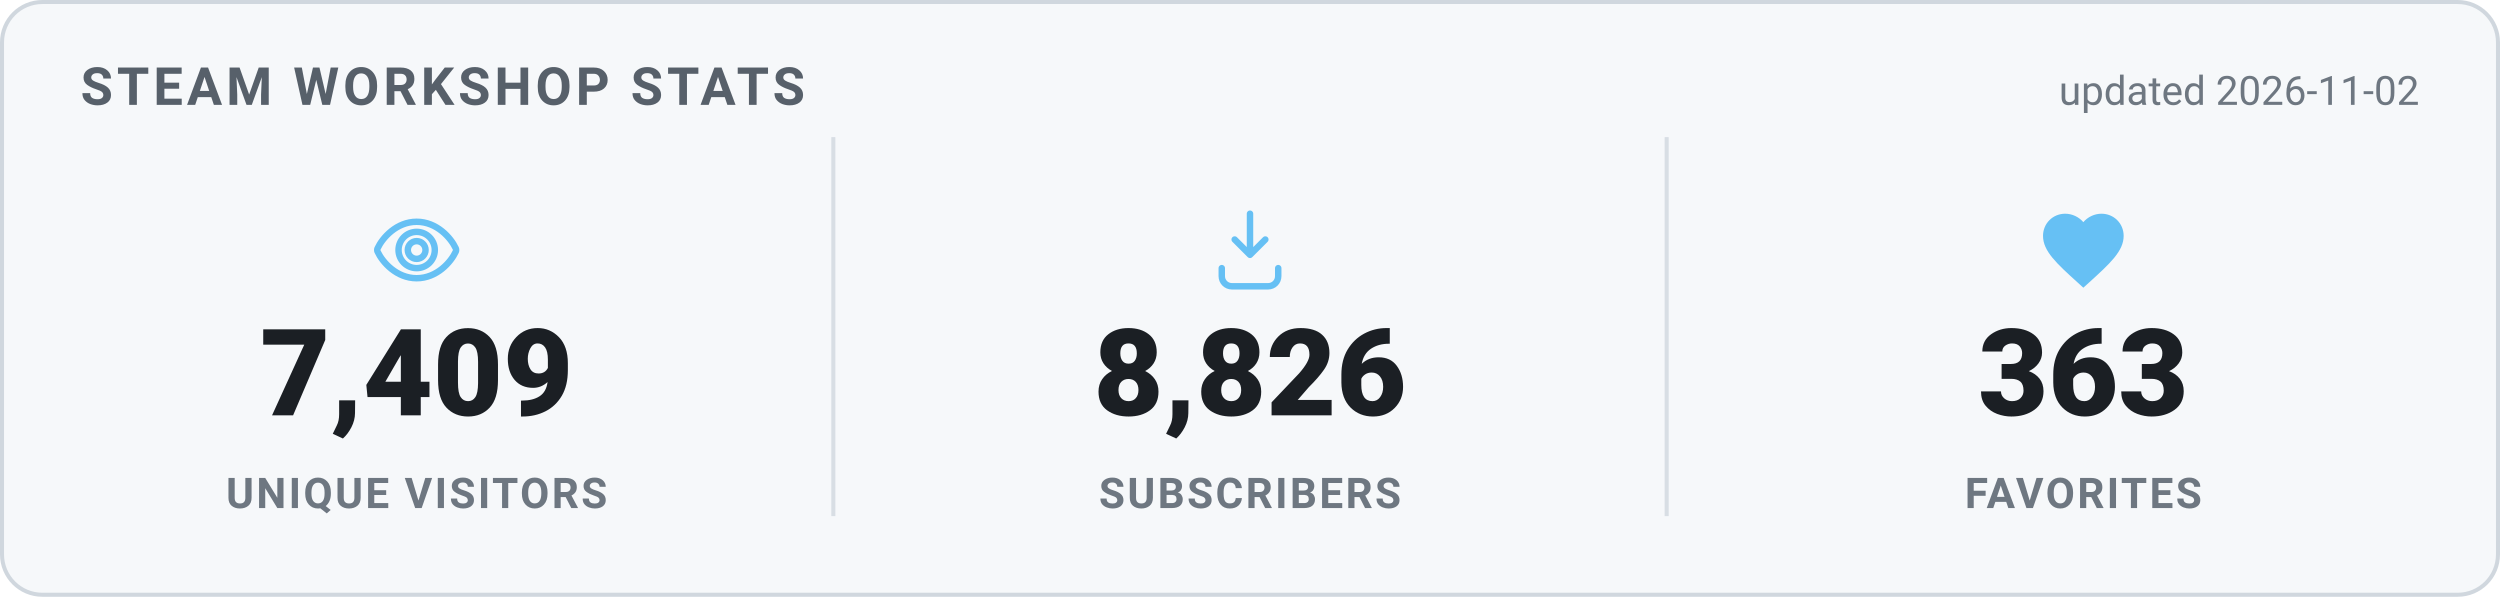
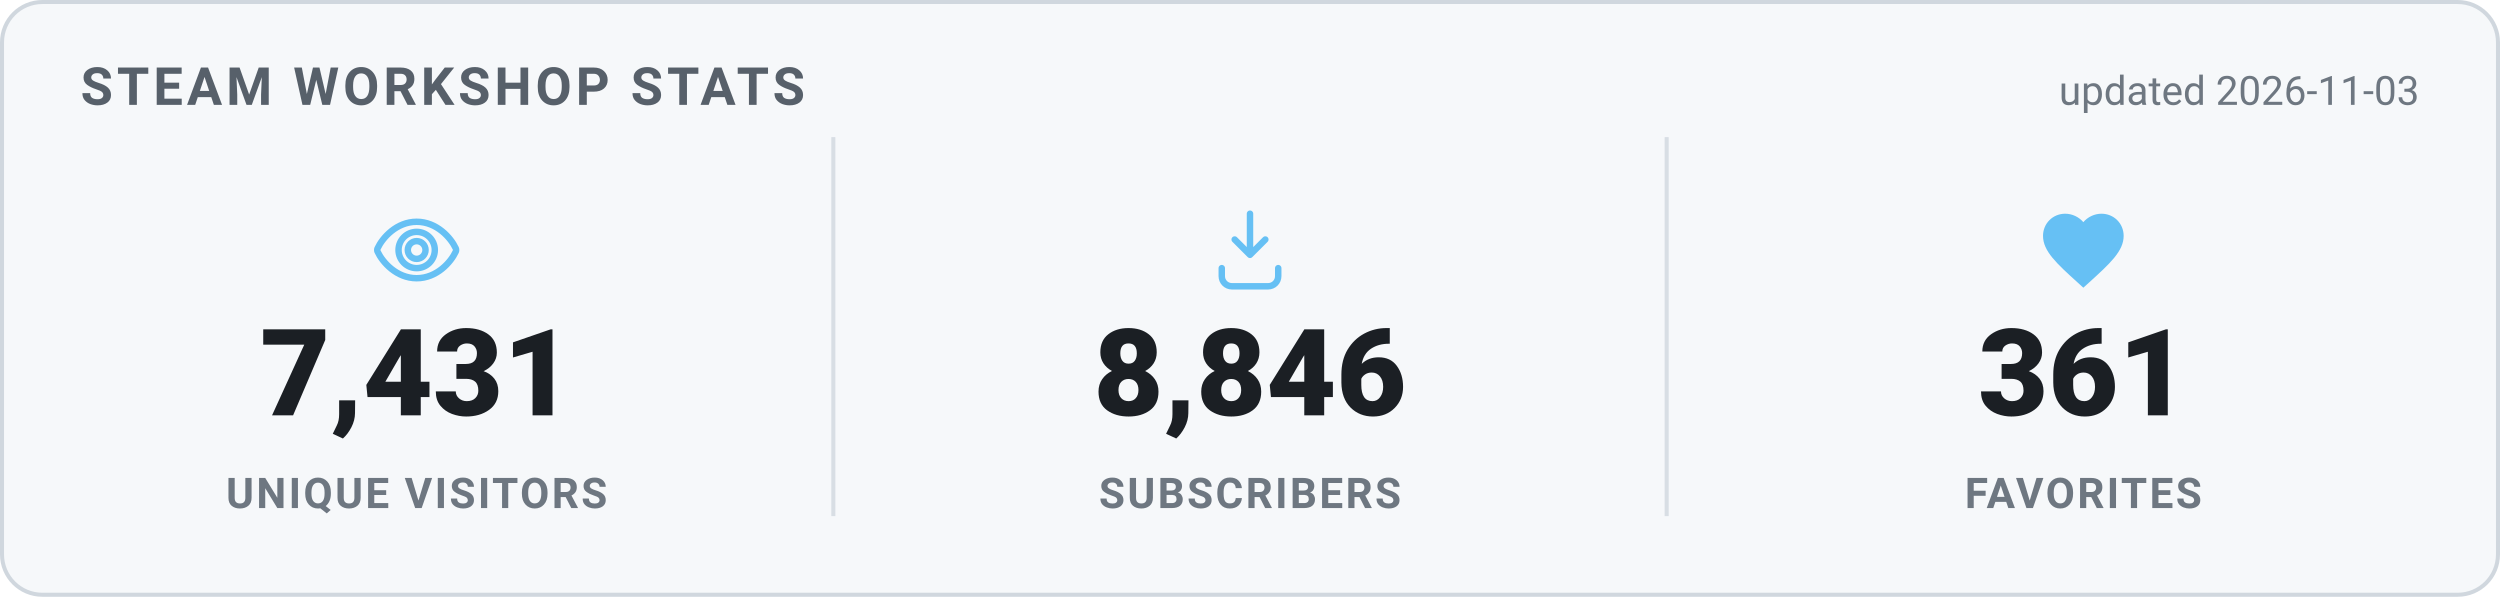
<svg xmlns="http://www.w3.org/2000/svg" width="620" height="148" viewBox="0 0 620 148" role="img" aria-label="Steam Workshop stats">
  <style>
    .card { fill: #f6f8fa; stroke: #d0d7de; }
    .heading { fill: #57606a; }
    .value { fill: #1b1f24; }
    .label { fill: #6e7781; }
    .divider { stroke: #d8dee4; }
    .updated { fill: #6e7781; }
    @media (prefers-color-scheme: dark) {
      .card { fill: #0d1420; stroke: #30485f; }
      .heading { fill: #66c0f4; }
      .value { fill: #e8f1f8; }
      .label { fill: #8f98a0; }
      .divider { stroke: #1f2f3f; }
      .updated { fill: #8f98a0; }
    }
    text { font-family: -apple-system, "Segoe UI", Roboto, Helvetica, Arial, sans-serif; }
    .heading { font-size: 13px; font-weight: 700; letter-spacing: 1px; }
    .value { font-size: 30px; font-weight: 800; }
    .label { font-size: 10.5px; font-weight: 600; letter-spacing: 0.6px; }
    .updated { font-size: 10px; }
  </style>
  <rect x="0.5" y="0.5" width="619" height="147" rx="10" class="card" stroke-width="1" />
  <text x="20" y="26" class="heading">STEAM WORKSHOP STATS</text>
-   <text x="600" y="26" text-anchor="end" class="updated">updated 2026-11-02</text>
+   <text x="600" y="26" text-anchor="end" class="updated">updated 2026-11-03</text>
  <g transform="translate(91.33333,50) scale(1)" fill="none" stroke="#66c0f4" stroke-width="1.6" stroke-linecap="round" stroke-linejoin="round">
    <path d="M12 5c-5 0-8.5 4-9.7 6.6a1 1 0 0 0 0 .8C3.5 15 7 19 12 19s8.5-4 9.7-6.6a1 1 0 0 0 0-.8C20.5 9 17 5 12 5Zm0 11.5a4.5 4.5 0 1 1 0-9 4.5 4.5 0 0 1 0 9Z" />
    <circle cx="12" cy="12" r="2.2" />
  </g>
-   <text x="103.333" y="103" text-anchor="middle" class="value">7,409</text>
+   <text x="103.333" y="103" text-anchor="middle" class="value">7,431</text>
  <text x="103.333" y="126" text-anchor="middle" class="label">UNIQUE VISITORS</text>
  <line x1="206.667" y1="34" x2="206.667" y2="128" class="divider" />
  <g transform="translate(298,50) scale(1)" fill="none" stroke="#66c0f4" stroke-width="1.6" stroke-linecap="round" stroke-linejoin="round">
    <path d="M12 3v10.2m0 0-3.8-3.8M12 13.2l3.8-3.8" />
    <path d="M5 16.5v2A2.5 2.5 0 0 0 7.5 21h9a2.5 2.5 0 0 0 2.5-2.5v-2" />
  </g>
-   <text x="310" y="103" text-anchor="middle" class="value">8,826</text>
+   <text x="310" y="103" text-anchor="middle" class="value">8,846</text>
  <text x="310" y="126" text-anchor="middle" class="label">SUBSCRIBERS</text>
  <line x1="413.333" y1="34" x2="413.333" y2="128" class="divider" />
  <g transform="translate(504.6667,50) scale(1)" fill="#66c0f4" stroke="none">
    <path d="M12 21.35l-1.45-1.32C5.4 15.36 2 12.28 2 8.5 2 5.42 4.42 3 7.5 3c1.74 0 3.41.81 4.5 2.09C13.09 3.81 14.76 3 16.5 3 19.58 3 22 5.42 22 8.5c0 3.78-3.4 6.86-8.55 11.54L12 21.35z" />
  </g>
-   <text x="516.667" y="103" text-anchor="middle" class="value">363</text>
+   <text x="516.667" y="103" text-anchor="middle" class="value">361</text>
  <text x="516.667" y="126" text-anchor="middle" class="label">FAVORITES</text>
</svg>
